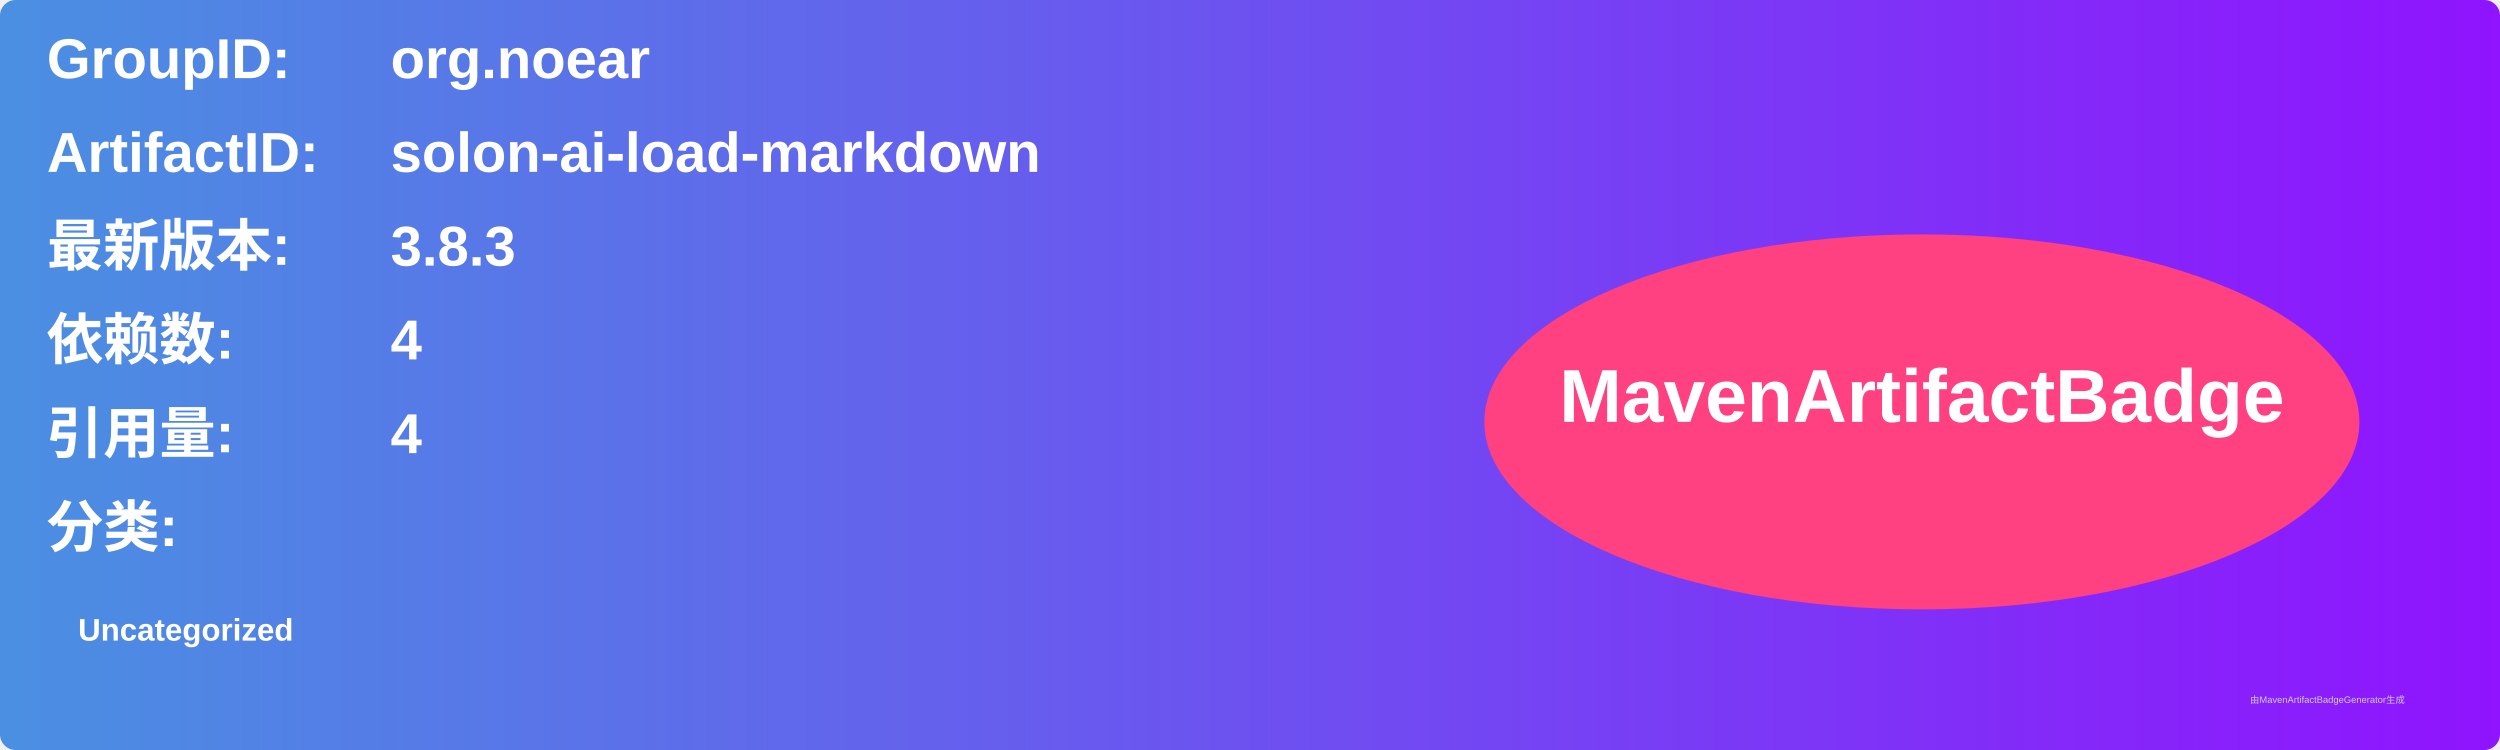
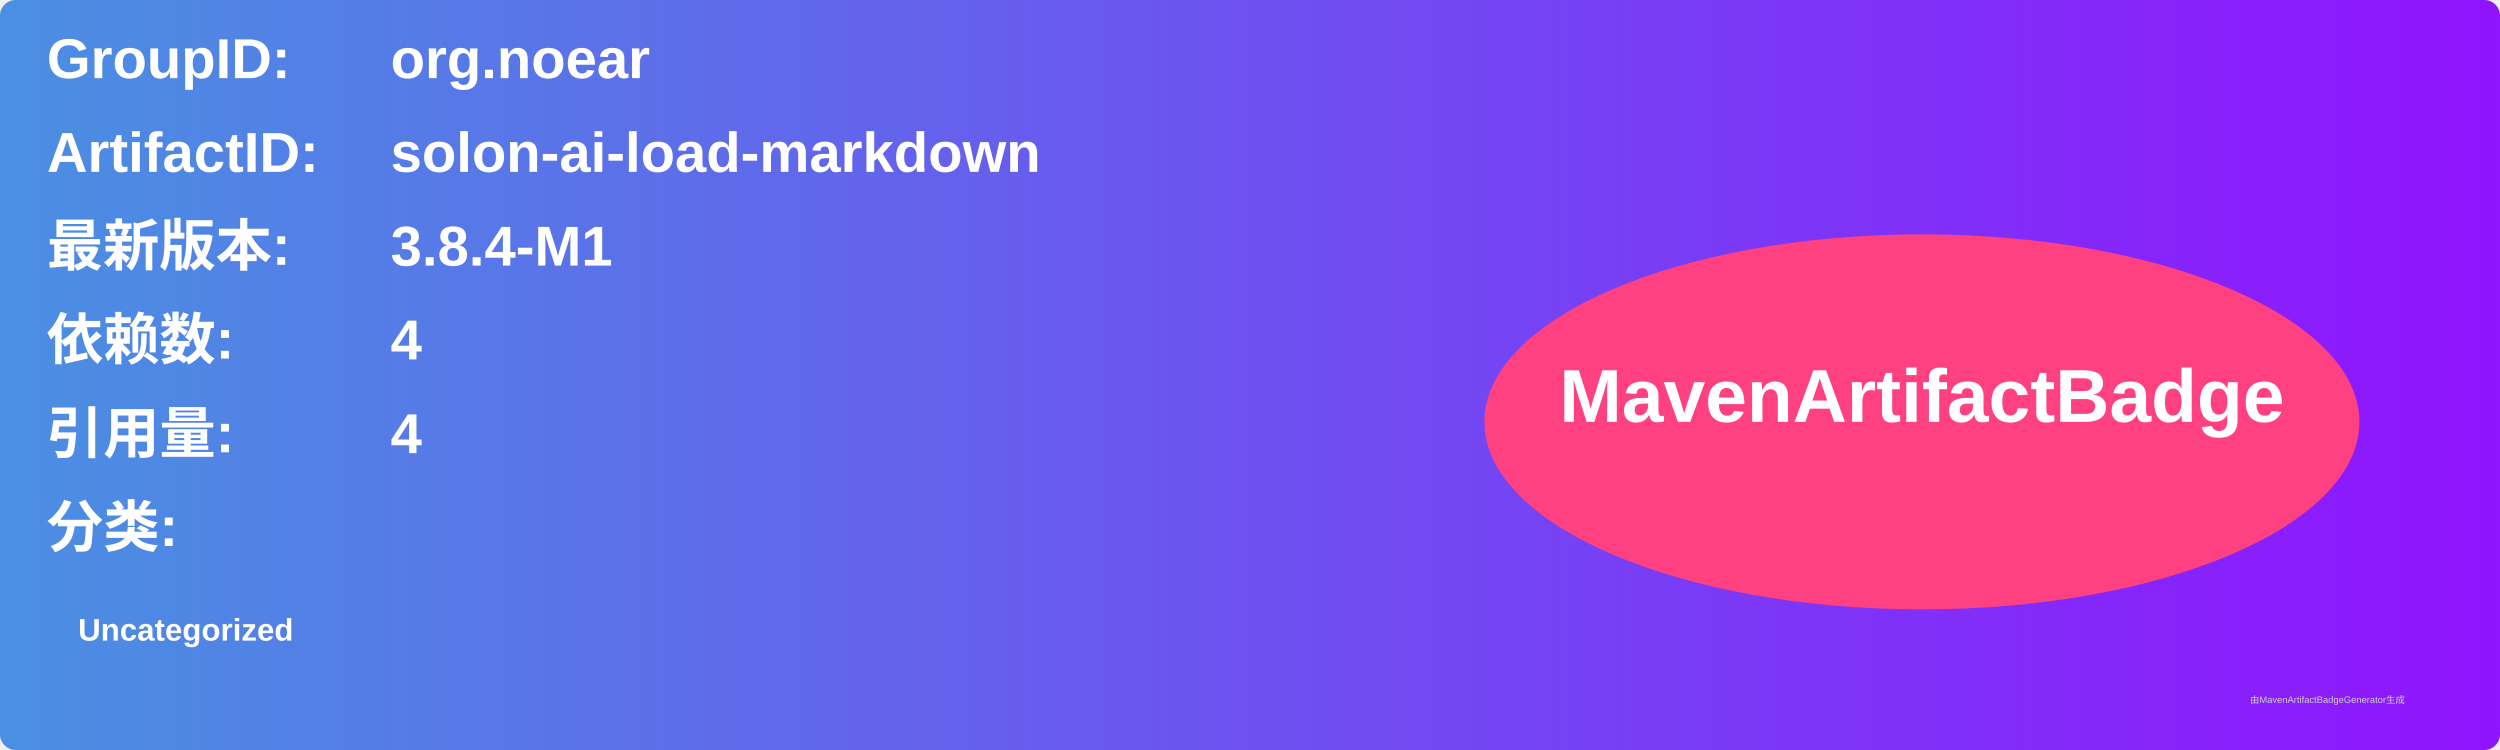
<svg xmlns="http://www.w3.org/2000/svg" width="800" height="240" viewBox="0 0 800 240">
  <linearGradient id="grad" x1="0%" y1="0%" x2="100%" y2="0%">
    <stop offset="0%" stop-color="#4a90e2" />
    <stop offset="100%" stop-color="#9013fe" />
  </linearGradient>
  <rect width="100%" height="100%" rx="5" ry="5" fill="url(#grad)" />
  <g transform="translate(15, 15)">
    <text x="0" y="10" font-family="Arial" font-size="18" fill="white" font-weight="bold" width="260">GroupID:</text>
    <text x="110" y="10" font-family="Arial" font-size="18" fill="white" font-weight="bold" width="460">org.noear</text>
    <text x="0" y="40" font-family="Arial" font-size="18" fill="white" font-weight="bold" width="260">ArtifactID:</text>
    <text x="110" y="40" font-family="Arial" font-size="18" fill="white" font-weight="bold" width="460">solon-ai-load-markdown</text>
    <text x="0" y="70" font-family="Arial" font-size="18" fill="white" font-weight="bold">最新版本:</text>
    <text x="110" y="70" font-family="Arial" font-size="18" fill="white" font-weight="bold">
-       <tspan font-weight="bold">3.8.3</tspan>
+       <tspan font-weight="bold">3.8.4-M1</tspan>
    </text>
    <text x="0" y="100" font-family="Arial" font-size="18" fill="white" font-weight="bold">依赖数: </text>
    <text x="110" y="100" font-family="Arial" font-size="18" fill="white">
      <tspan font-weight="bold">4</tspan>
    </text>
    <text x="0" y="130" font-family="Arial" font-size="18" fill="white" font-weight="bold">引用量: </text>
    <text x="110" y="130" font-family="Arial" font-size="18" fill="white">
      <tspan font-weight="bold">4</tspan>
    </text>
    <text x="0" y="160" font-family="Arial" font-size="18" fill="white" font-weight="bold">分类:</text>
    <text x="10" y="190" font-family="Arial" font-size="10" fill="white">
      <tspan font-weight="bold">Uncategorized</tspan>
    </text>
    <ellipse cx="600" cy="120" rx="140" ry="60" fill="#ff4081" />
    <text x="600" y="120" text-anchor="middle" font-family="Arial" font-size="24" fill="white" font-weight="bold">MavenArtifactBadge</text>
  </g>
  <text x="720" y="225" font-family="Arial" font-size="3" fill="#d0d0d0">由MavenArtifactBadgeGenerator生成</text>
</svg>
